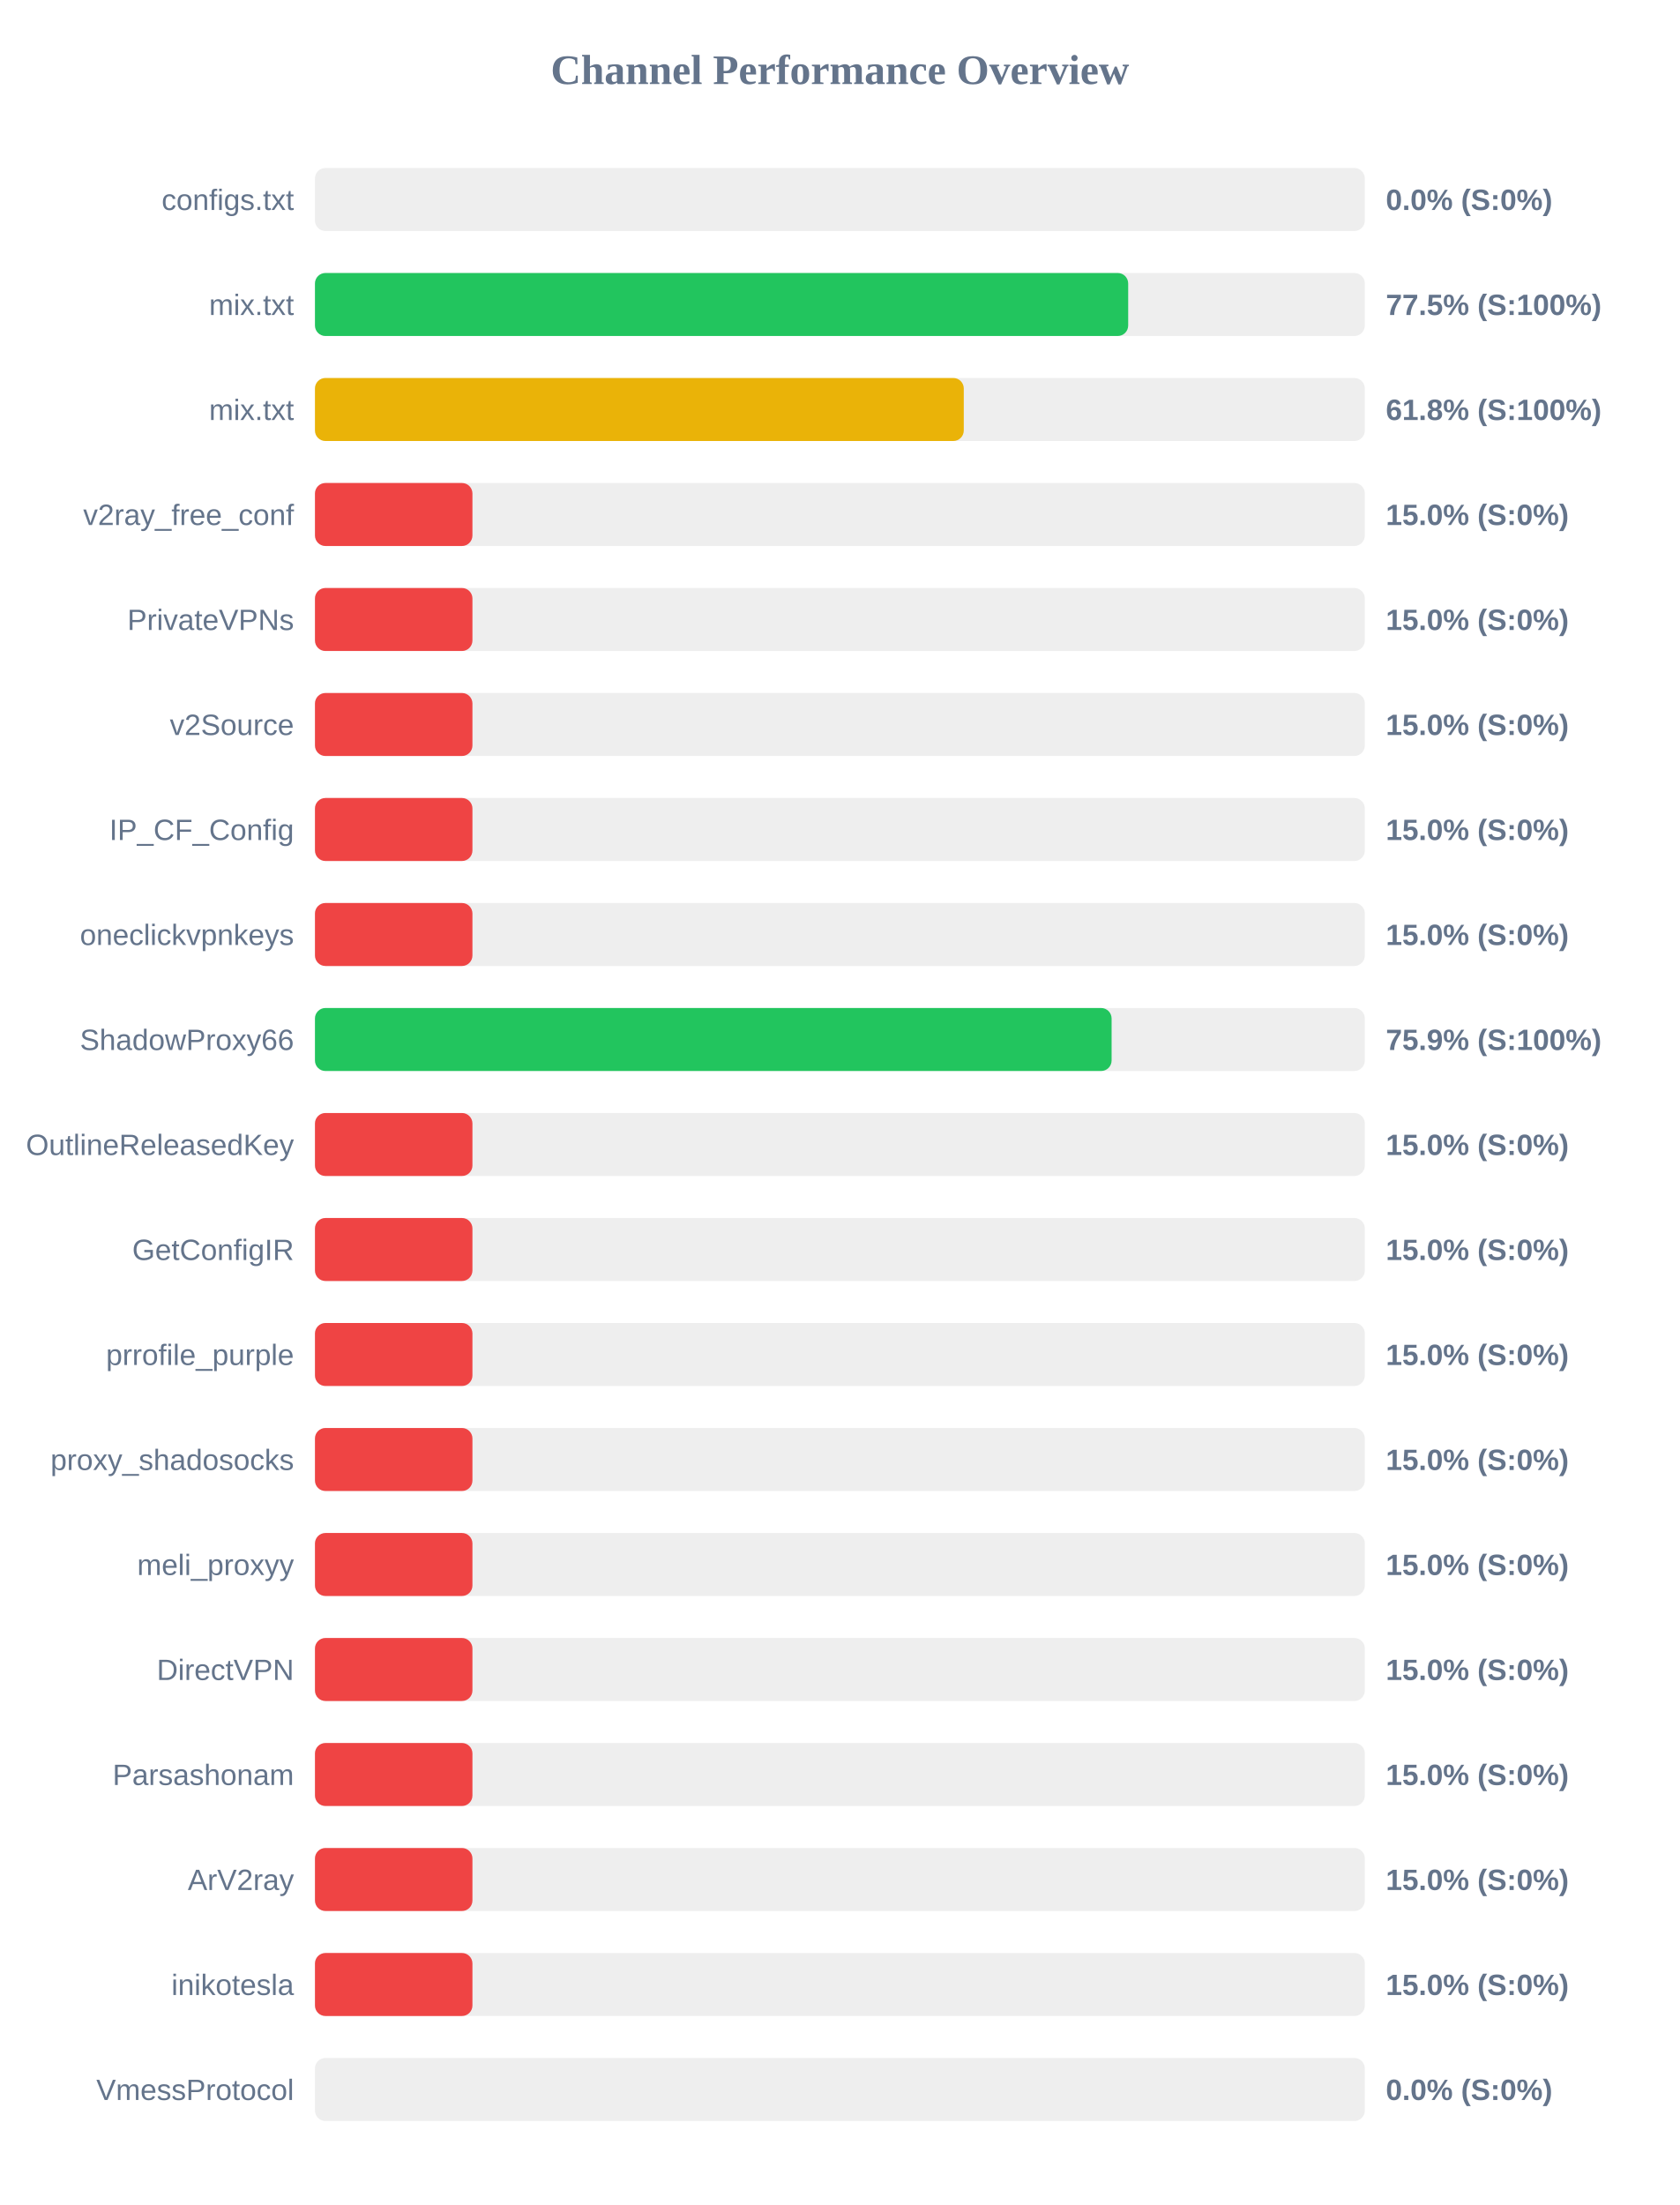
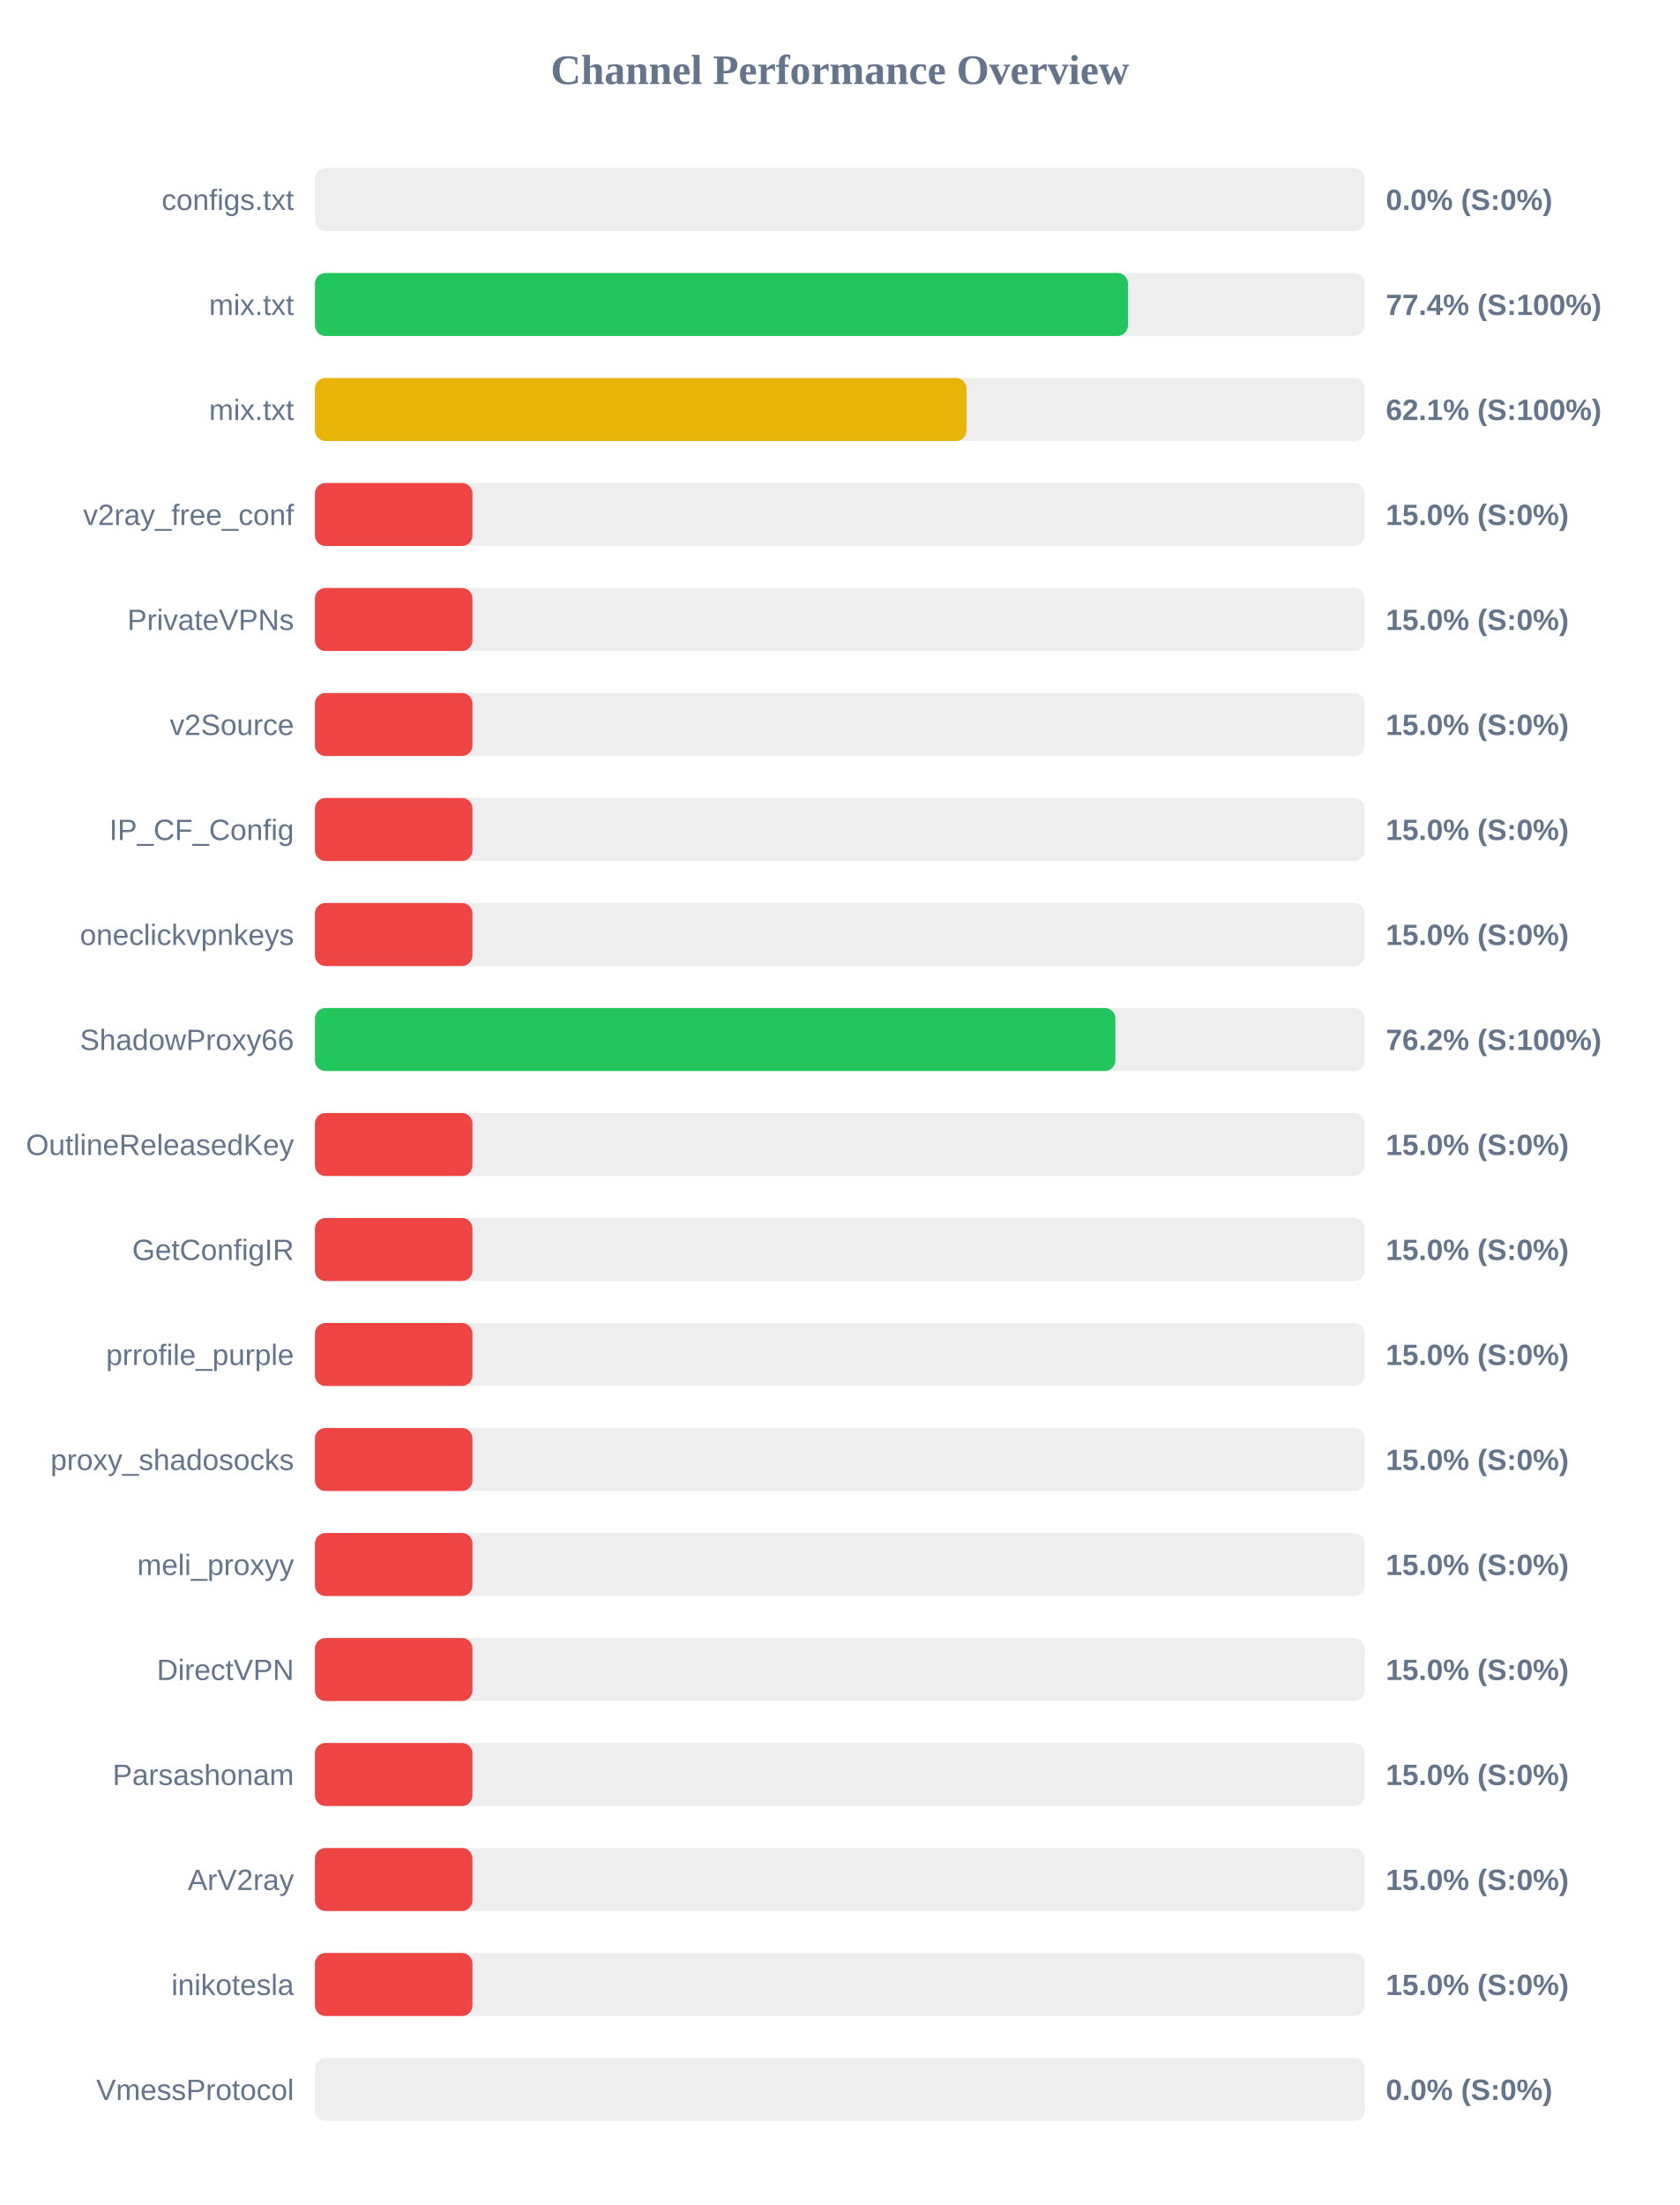
<svg xmlns="http://www.w3.org/2000/svg" width="800" height="1050" version="1.1">
  <style>
        .row { font: 14px Arial; fill: #64748b; }
        .score { font: bold 14px Arial; fill: #64748b; }
    </style>
  <text x="400" y="40" text-anchor="middle" font-size="20px" font-weight="bold" fill="#64748b">Channel Performance Overview</text>
  <rect x="150" y="80" width="500" height="30" fill="#eee" rx="5" />
  <rect x="150" y="80" width="0.0" height="30" fill="#ef4444" rx="5" />
  <text x="140" y="100" text-anchor="end" class="row">configs.txt</text>
  <text x="660" y="100" text-anchor="start" class="score">0.0% (S:0%)</text>
  <rect x="150" y="130" width="500" height="30" fill="#eee" rx="5" />
-   <rect x="150" y="130" width="387.3" height="30" fill="#22c55e" rx="5" />
+   <rect x="150" y="130" width="387.2" height="30" fill="#22c55e" rx="5" />
  <text x="140" y="150" text-anchor="end" class="row">mix.txt</text>
-   <text x="660" y="150" text-anchor="start" class="score">77.5% (S:100%)</text>
+   <text x="660" y="150" text-anchor="start" class="score">77.4% (S:100%)</text>
  <rect x="150" y="180" width="500" height="30" fill="#eee" rx="5" />
-   <rect x="150" y="180" width="309.0" height="30" fill="#eab308" rx="5" />
+   <rect x="150" y="180" width="310.3" height="30" fill="#eab308" rx="5" />
  <text x="140" y="200" text-anchor="end" class="row">mix.txt</text>
-   <text x="660" y="200" text-anchor="start" class="score">61.8% (S:100%)</text>
+   <text x="660" y="200" text-anchor="start" class="score">62.1% (S:100%)</text>
  <rect x="150" y="230" width="500" height="30" fill="#eee" rx="5" />
  <rect x="150" y="230" width="75.0" height="30" fill="#ef4444" rx="5" />
  <text x="140" y="250" text-anchor="end" class="row">v2ray_free_conf</text>
  <text x="660" y="250" text-anchor="start" class="score">15.0% (S:0%)</text>
  <rect x="150" y="280" width="500" height="30" fill="#eee" rx="5" />
  <rect x="150" y="280" width="75.0" height="30" fill="#ef4444" rx="5" />
  <text x="140" y="300" text-anchor="end" class="row">PrivateVPNs</text>
  <text x="660" y="300" text-anchor="start" class="score">15.0% (S:0%)</text>
  <rect x="150" y="330" width="500" height="30" fill="#eee" rx="5" />
  <rect x="150" y="330" width="75.0" height="30" fill="#ef4444" rx="5" />
  <text x="140" y="350" text-anchor="end" class="row">v2Source</text>
  <text x="660" y="350" text-anchor="start" class="score">15.0% (S:0%)</text>
  <rect x="150" y="380" width="500" height="30" fill="#eee" rx="5" />
  <rect x="150" y="380" width="75.0" height="30" fill="#ef4444" rx="5" />
  <text x="140" y="400" text-anchor="end" class="row">IP_CF_Config</text>
  <text x="660" y="400" text-anchor="start" class="score">15.0% (S:0%)</text>
  <rect x="150" y="430" width="500" height="30" fill="#eee" rx="5" />
  <rect x="150" y="430" width="75.0" height="30" fill="#ef4444" rx="5" />
  <text x="140" y="450" text-anchor="end" class="row">oneclickvpnkeys</text>
  <text x="660" y="450" text-anchor="start" class="score">15.0% (S:0%)</text>
  <rect x="150" y="480" width="500" height="30" fill="#eee" rx="5" />
-   <rect x="150" y="480" width="379.4" height="30" fill="#22c55e" rx="5" />
+   <rect x="150" y="480" width="381.2" height="30" fill="#22c55e" rx="5" />
  <text x="140" y="500" text-anchor="end" class="row">ShadowProxy66</text>
-   <text x="660" y="500" text-anchor="start" class="score">75.9% (S:100%)</text>
+   <text x="660" y="500" text-anchor="start" class="score">76.2% (S:100%)</text>
  <rect x="150" y="530" width="500" height="30" fill="#eee" rx="5" />
  <rect x="150" y="530" width="75.0" height="30" fill="#ef4444" rx="5" />
  <text x="140" y="550" text-anchor="end" class="row">OutlineReleasedKey</text>
  <text x="660" y="550" text-anchor="start" class="score">15.0% (S:0%)</text>
  <rect x="150" y="580" width="500" height="30" fill="#eee" rx="5" />
  <rect x="150" y="580" width="75.0" height="30" fill="#ef4444" rx="5" />
  <text x="140" y="600" text-anchor="end" class="row">GetConfigIR</text>
  <text x="660" y="600" text-anchor="start" class="score">15.0% (S:0%)</text>
  <rect x="150" y="630" width="500" height="30" fill="#eee" rx="5" />
  <rect x="150" y="630" width="75.0" height="30" fill="#ef4444" rx="5" />
  <text x="140" y="650" text-anchor="end" class="row">prrofile_purple</text>
  <text x="660" y="650" text-anchor="start" class="score">15.0% (S:0%)</text>
  <rect x="150" y="680" width="500" height="30" fill="#eee" rx="5" />
  <rect x="150" y="680" width="75.0" height="30" fill="#ef4444" rx="5" />
  <text x="140" y="700" text-anchor="end" class="row">proxy_shadosocks</text>
  <text x="660" y="700" text-anchor="start" class="score">15.0% (S:0%)</text>
  <rect x="150" y="730" width="500" height="30" fill="#eee" rx="5" />
  <rect x="150" y="730" width="75.0" height="30" fill="#ef4444" rx="5" />
  <text x="140" y="750" text-anchor="end" class="row">meli_proxyy</text>
  <text x="660" y="750" text-anchor="start" class="score">15.0% (S:0%)</text>
  <rect x="150" y="780" width="500" height="30" fill="#eee" rx="5" />
  <rect x="150" y="780" width="75.0" height="30" fill="#ef4444" rx="5" />
  <text x="140" y="800" text-anchor="end" class="row">DirectVPN</text>
  <text x="660" y="800" text-anchor="start" class="score">15.0% (S:0%)</text>
  <rect x="150" y="830" width="500" height="30" fill="#eee" rx="5" />
  <rect x="150" y="830" width="75.0" height="30" fill="#ef4444" rx="5" />
  <text x="140" y="850" text-anchor="end" class="row">Parsashonam</text>
  <text x="660" y="850" text-anchor="start" class="score">15.0% (S:0%)</text>
  <rect x="150" y="880" width="500" height="30" fill="#eee" rx="5" />
  <rect x="150" y="880" width="75.0" height="30" fill="#ef4444" rx="5" />
  <text x="140" y="900" text-anchor="end" class="row">ArV2ray</text>
  <text x="660" y="900" text-anchor="start" class="score">15.0% (S:0%)</text>
  <rect x="150" y="930" width="500" height="30" fill="#eee" rx="5" />
  <rect x="150" y="930" width="75.0" height="30" fill="#ef4444" rx="5" />
  <text x="140" y="950" text-anchor="end" class="row">inikotesla</text>
  <text x="660" y="950" text-anchor="start" class="score">15.0% (S:0%)</text>
  <rect x="150" y="980" width="500" height="30" fill="#eee" rx="5" />
  <rect x="150" y="980" width="0.0" height="30" fill="#ef4444" rx="5" />
  <text x="140" y="1000" text-anchor="end" class="row">VmessProtocol</text>
  <text x="660" y="1000" text-anchor="start" class="score">0.0% (S:0%)</text>
</svg>
